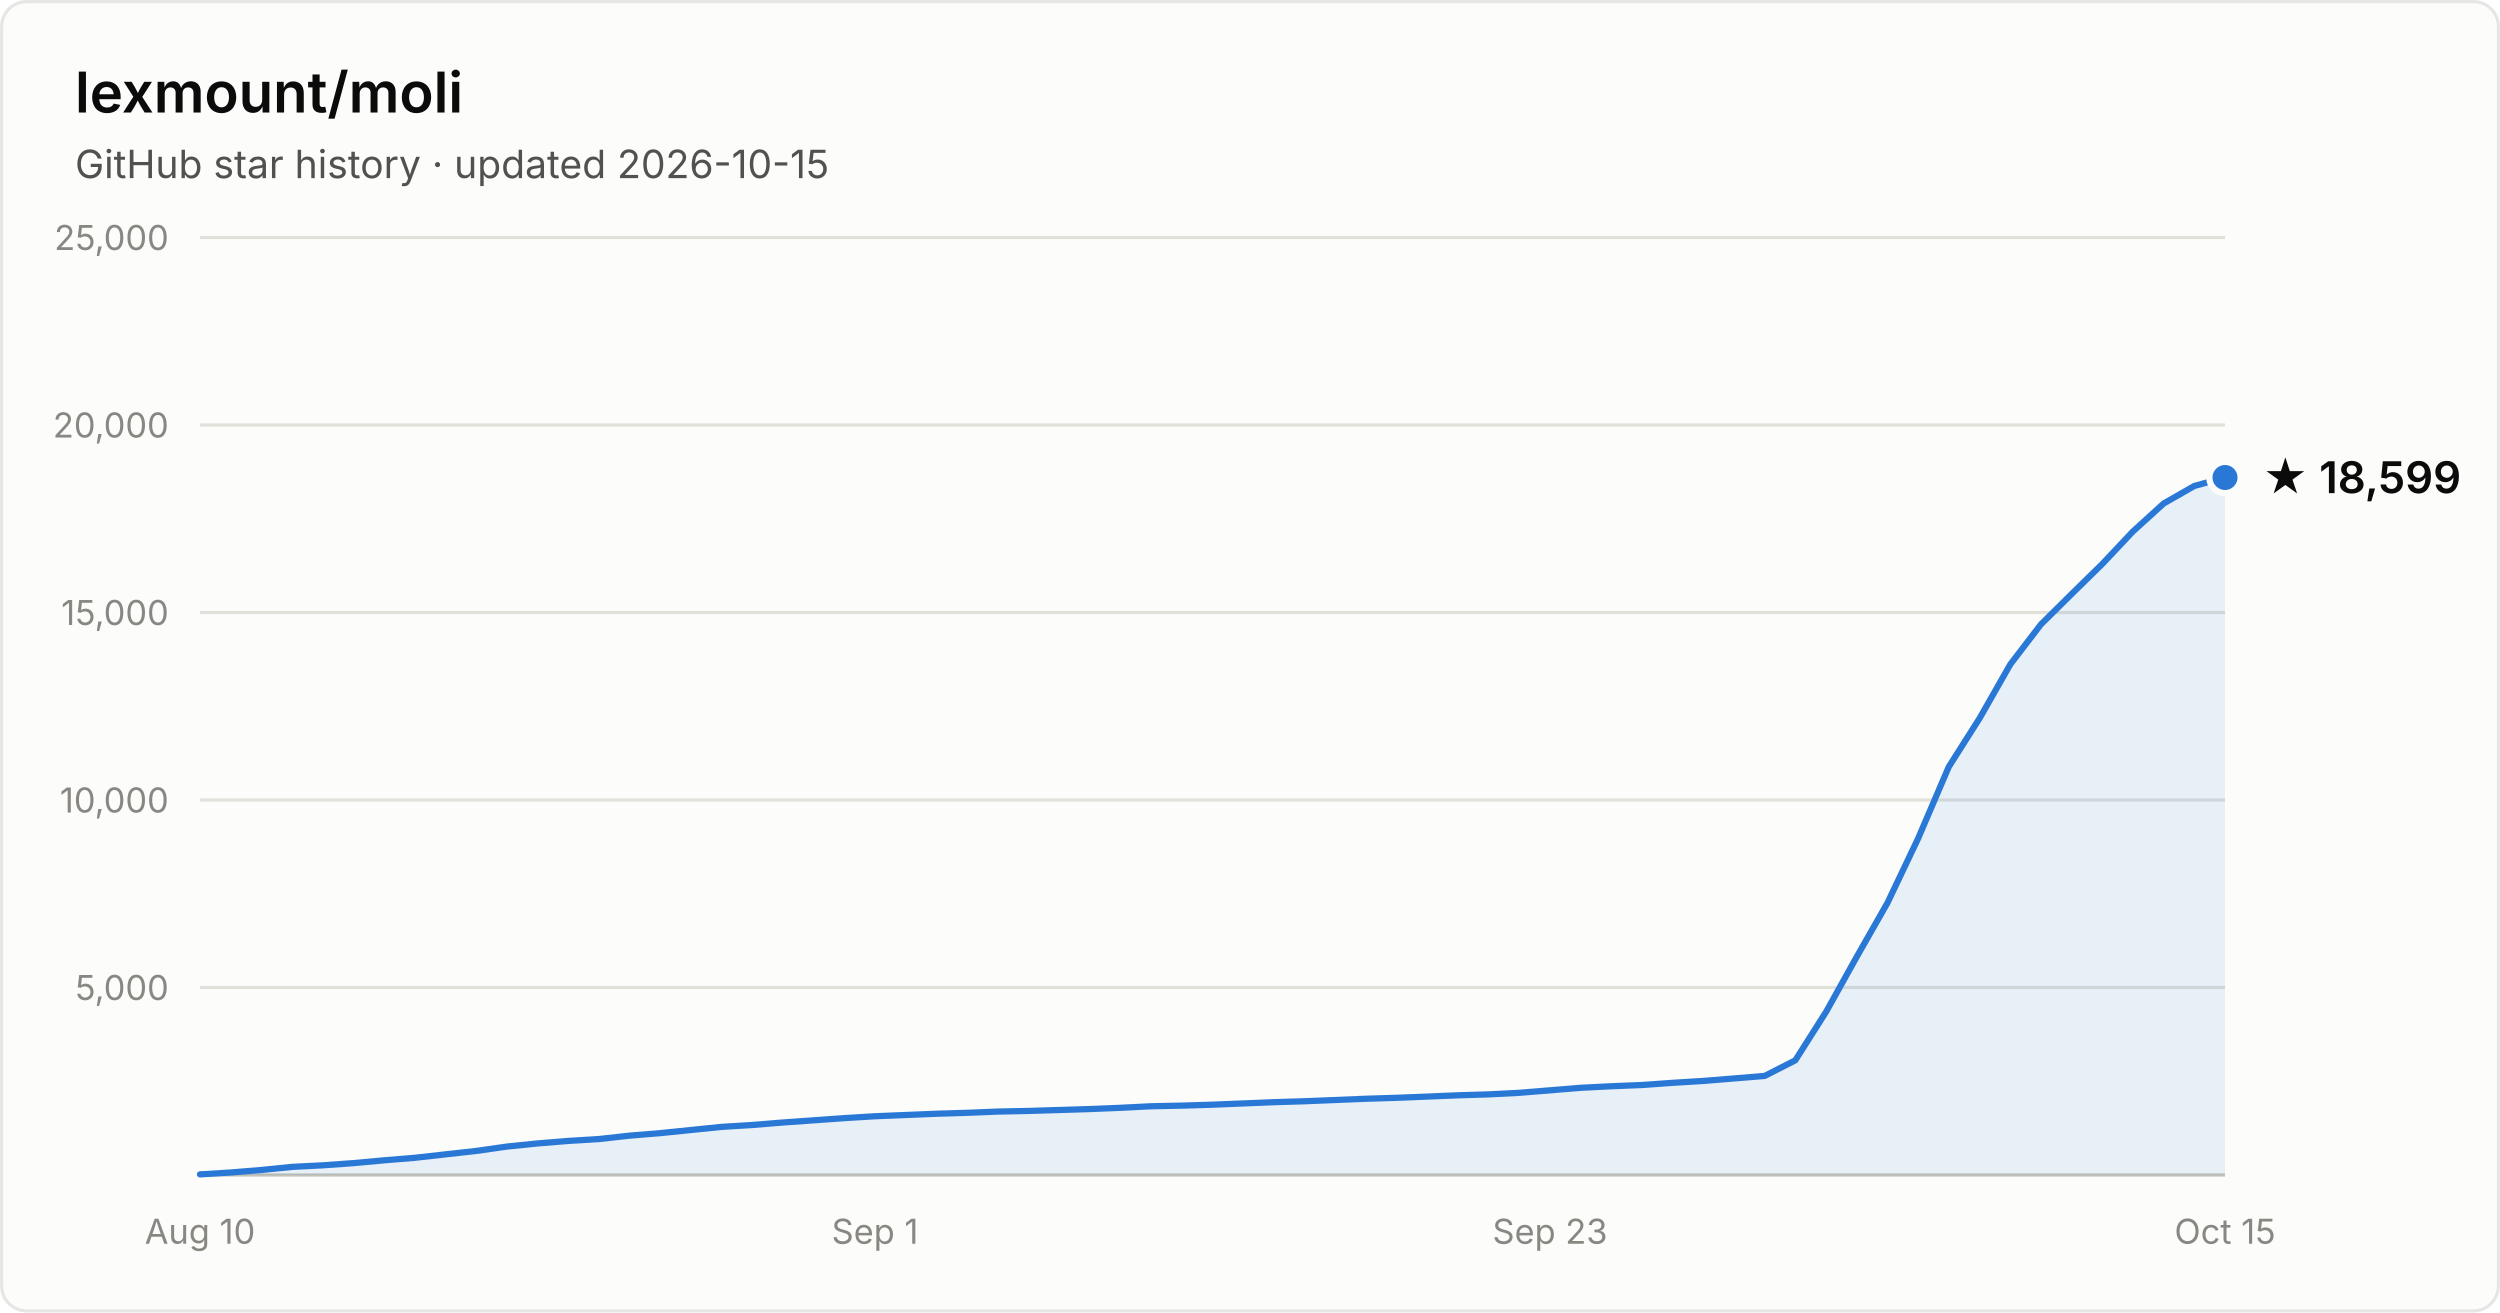
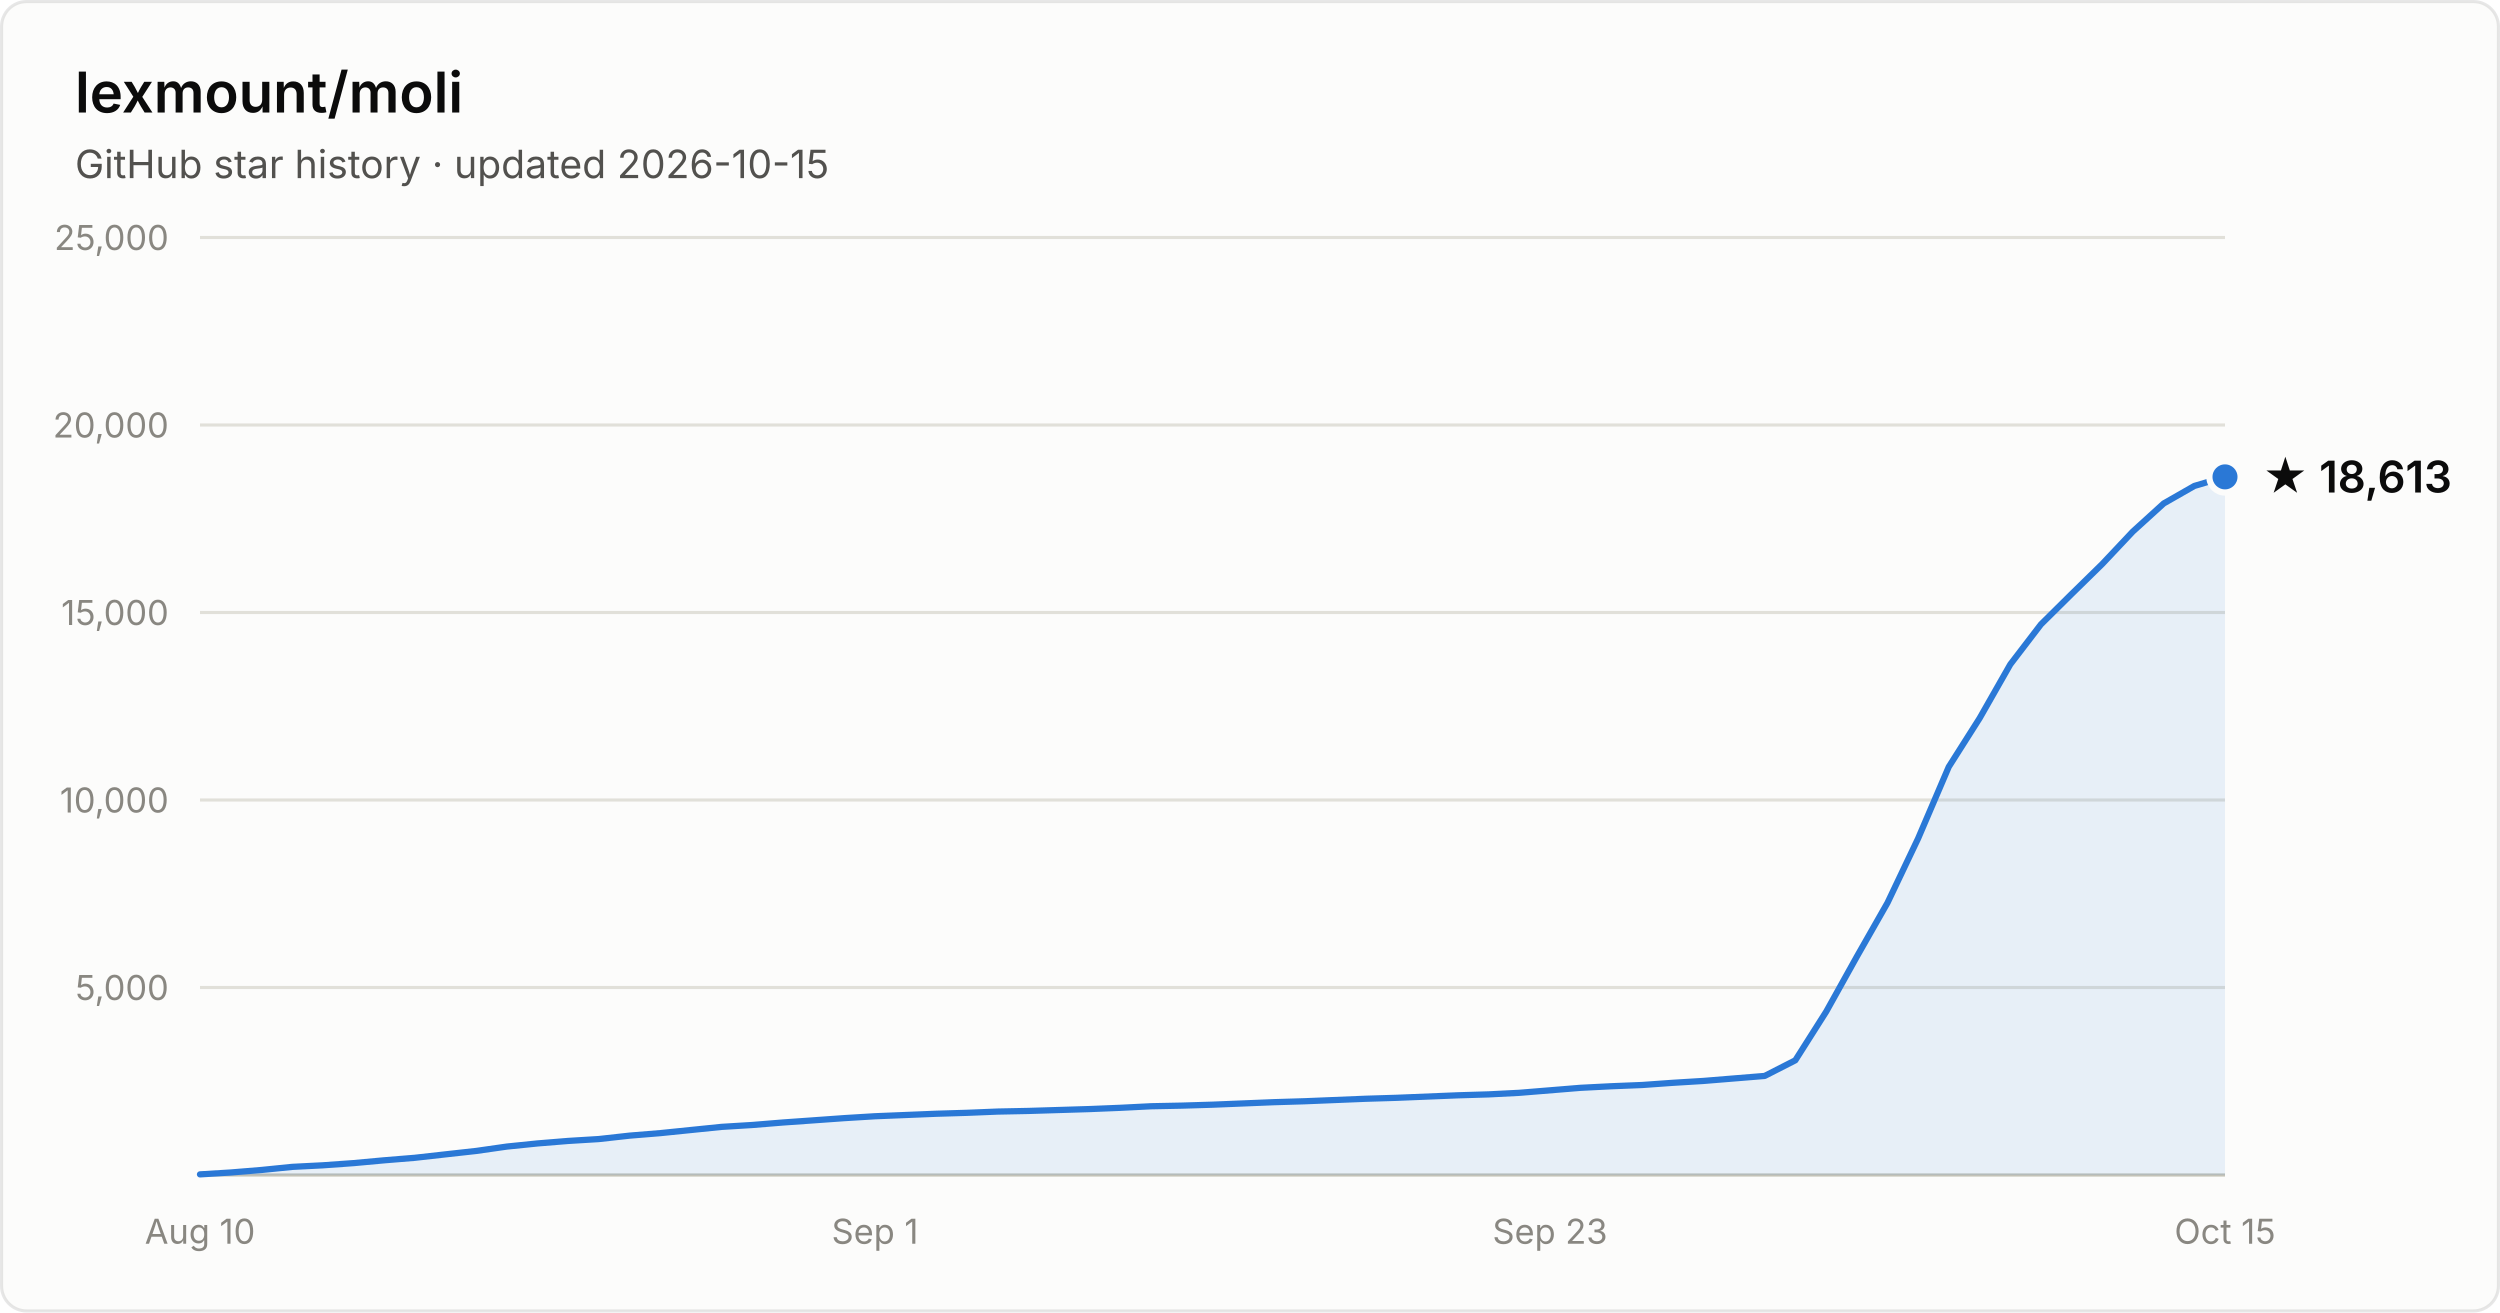
- <svg xmlns="http://www.w3.org/2000/svg" width="800" height="420" viewBox="0 0 800 420" font-family="system-ui, -apple-system, Segoe UI, sans-serif" role="img" aria-label="Star history of lexmount/moli: 18,599 stars as of 2026-10-15">
+ <svg xmlns="http://www.w3.org/2000/svg" width="800" height="420" viewBox="0 0 800 420" font-family="system-ui, -apple-system, Segoe UI, sans-serif" role="img" aria-label="Star history of lexmount/moli: 18,613 stars as of 2026-10-15">
  <rect x="0.5" y="0.5" width="799" height="419" rx="8" fill="#fcfcfb" stroke="rgba(11,11,11,0.10)" />
  <text x="24" y="36" fill="#0b0b0b" font-size="18" font-weight="600">lexmount/moli</text>
  <text x="24" y="57" fill="#52514e" font-size="12.5">GitHub star history · updated 2026-10-15</text>
  <line x1="64" y1="316.0" x2="712" y2="316.0" stroke="#e1e0d9" stroke-width="1" />
  <text x="54" y="320.0" text-anchor="end" fill="#898781" font-size="11" style="font-variant-numeric:tabular-nums">5,000</text>
  <line x1="64" y1="256.0" x2="712" y2="256.0" stroke="#e1e0d9" stroke-width="1" />
  <text x="54" y="260.0" text-anchor="end" fill="#898781" font-size="11" style="font-variant-numeric:tabular-nums">10,000</text>
  <line x1="64" y1="196.0" x2="712" y2="196.0" stroke="#e1e0d9" stroke-width="1" />
  <text x="54" y="200.0" text-anchor="end" fill="#898781" font-size="11" style="font-variant-numeric:tabular-nums">15,000</text>
  <line x1="64" y1="136.0" x2="712" y2="136.0" stroke="#e1e0d9" stroke-width="1" />
  <text x="54" y="140.0" text-anchor="end" fill="#898781" font-size="11" style="font-variant-numeric:tabular-nums">20,000</text>
  <line x1="64" y1="76.0" x2="712" y2="76.0" stroke="#e1e0d9" stroke-width="1" />
  <text x="54" y="80.0" text-anchor="end" fill="#898781" font-size="11" style="font-variant-numeric:tabular-nums">25,000</text>
  <line x1="64" y1="376" x2="712" y2="376" stroke="#c3c2b7" stroke-width="1" />
  <text x="64.0" y="398" text-anchor="middle" fill="#898781" font-size="11" style="font-variant-numeric:tabular-nums">Aug 10</text>
  <text x="280.0" y="398" text-anchor="middle" fill="#898781" font-size="11" style="font-variant-numeric:tabular-nums">Sep 1</text>
  <text x="496.0" y="398" text-anchor="middle" fill="#898781" font-size="11" style="font-variant-numeric:tabular-nums">Sep 23</text>
  <text x="712.0" y="398" text-anchor="middle" fill="#898781" font-size="11" style="font-variant-numeric:tabular-nums">Oct 15</text>
-   <path d="M64.0 375.8 L73.8 375.2 L83.6 374.4 L93.5 373.4 L103.3 372.9 L113.1 372.2 L122.9 371.3 L132.7 370.5 L142.5 369.4 L152.4 368.3 L162.2 366.9 L172.0 365.9 L181.8 365.1 L191.6 364.5 L201.5 363.4 L211.3 362.6 L221.1 361.6 L230.9 360.6 L240.7 360.0 L250.5 359.2 L260.4 358.5 L270.2 357.8 L280.0 357.2 L289.8 356.8 L299.6 356.4 L309.5 356.1 L319.3 355.7 L329.1 355.5 L338.9 355.2 L348.7 354.9 L358.5 354.5 L368.4 354.0 L378.2 353.8 L388.0 353.5 L397.8 353.1 L407.6 352.7 L417.5 352.4 L427.3 352.0 L437.1 351.6 L446.9 351.3 L456.7 350.9 L466.5 350.5 L476.4 350.2 L486.2 349.7 L496.0 348.9 L505.8 348.1 L515.6 347.6 L525.5 347.2 L535.3 346.5 L545.1 345.9 L554.9 345.1 L564.7 344.3 L574.5 339.3 L584.4 323.7 L594.2 306.1 L604.0 288.9 L613.8 268.3 L623.6 245.4 L633.5 229.8 L643.3 212.6 L653.1 199.8 L662.9 190.1 L672.7 180.5 L682.5 170.1 L692.4 161.1 L702.2 155.5 L712.0 152.8 L712.0 376 L64.0 376 Z" fill="#2a78d6" fill-opacity="0.1" />
-   <path d="M64.0 375.8 L73.8 375.2 L83.6 374.4 L93.5 373.4 L103.3 372.9 L113.1 372.2 L122.9 371.3 L132.7 370.5 L142.5 369.4 L152.4 368.3 L162.2 366.9 L172.0 365.9 L181.8 365.1 L191.6 364.5 L201.5 363.4 L211.3 362.6 L221.1 361.6 L230.9 360.6 L240.7 360.0 L250.5 359.2 L260.4 358.5 L270.2 357.8 L280.0 357.2 L289.8 356.8 L299.6 356.4 L309.5 356.1 L319.3 355.7 L329.1 355.5 L338.9 355.2 L348.7 354.9 L358.5 354.5 L368.4 354.0 L378.2 353.8 L388.0 353.5 L397.8 353.1 L407.6 352.7 L417.5 352.4 L427.3 352.0 L437.1 351.6 L446.9 351.3 L456.7 350.9 L466.5 350.5 L476.4 350.2 L486.2 349.7 L496.0 348.9 L505.8 348.1 L515.6 347.6 L525.5 347.2 L535.3 346.5 L545.1 345.9 L554.9 345.1 L564.7 344.3 L574.5 339.3 L584.4 323.7 L594.2 306.1 L604.0 288.9 L613.8 268.3 L623.6 245.4 L633.5 229.8 L643.3 212.6 L653.1 199.8 L662.9 190.1 L672.7 180.5 L682.5 170.1 L692.4 161.1 L702.2 155.5 L712.0 152.8" fill="none" stroke="#2a78d6" stroke-width="2" stroke-linejoin="round" stroke-linecap="round" />
-   <circle cx="712.0" cy="152.8" r="5" fill="#2a78d6" stroke="#fcfcfb" stroke-width="2" />
-   <text x="724.0" y="157.8" fill="#0b0b0b" font-size="14" font-weight="600">★ 18,599</text>
+   <path d="M64.0 375.8 L73.8 375.2 L83.6 374.4 L93.5 373.4 L103.3 372.9 L113.1 372.2 L122.9 371.3 L132.7 370.5 L142.5 369.4 L152.4 368.3 L162.2 366.9 L172.0 365.9 L181.8 365.1 L191.6 364.5 L201.5 363.4 L211.3 362.6 L221.1 361.6 L230.9 360.6 L240.7 360.0 L250.5 359.2 L260.4 358.5 L270.2 357.8 L280.0 357.2 L289.8 356.8 L299.6 356.4 L309.5 356.1 L319.3 355.7 L329.1 355.5 L338.9 355.2 L348.7 354.9 L358.5 354.5 L368.4 354.0 L378.2 353.8 L388.0 353.5 L397.8 353.1 L407.6 352.7 L417.5 352.4 L427.3 352.0 L437.1 351.6 L446.9 351.3 L456.7 350.9 L466.5 350.5 L476.4 350.2 L486.2 349.7 L496.0 348.9 L505.8 348.1 L515.6 347.6 L525.5 347.2 L535.3 346.5 L545.1 345.9 L554.9 345.1 L564.7 344.3 L574.5 339.3 L584.4 323.7 L594.2 306.1 L604.0 288.9 L613.8 268.3 L623.6 245.4 L633.5 229.8 L643.3 212.6 L653.1 199.8 L662.9 190.1 L672.7 180.5 L682.5 170.1 L692.4 161.1 L702.2 155.5 L712.0 152.6 L712.0 376 L64.0 376 Z" fill="#2a78d6" fill-opacity="0.1" />
+   <path d="M64.0 375.8 L73.8 375.2 L83.6 374.4 L93.5 373.4 L103.3 372.9 L113.1 372.2 L122.9 371.3 L132.7 370.5 L142.5 369.4 L152.4 368.3 L162.2 366.9 L172.0 365.9 L181.8 365.1 L191.6 364.5 L201.5 363.4 L211.3 362.6 L221.1 361.6 L230.9 360.6 L240.7 360.0 L250.5 359.2 L260.4 358.5 L270.2 357.8 L280.0 357.2 L289.8 356.8 L299.6 356.4 L309.5 356.1 L319.3 355.7 L329.1 355.5 L338.9 355.2 L348.7 354.9 L358.5 354.5 L368.4 354.0 L378.2 353.8 L388.0 353.5 L397.8 353.1 L407.6 352.7 L417.5 352.4 L427.3 352.0 L437.1 351.6 L446.9 351.3 L456.7 350.9 L466.5 350.5 L476.4 350.2 L486.2 349.7 L496.0 348.9 L505.8 348.1 L515.6 347.6 L525.5 347.2 L535.3 346.5 L545.1 345.9 L554.9 345.1 L564.7 344.3 L574.5 339.3 L584.4 323.7 L594.2 306.1 L604.0 288.9 L613.8 268.3 L623.6 245.4 L633.5 229.8 L643.3 212.6 L653.1 199.8 L662.9 190.1 L672.7 180.5 L682.5 170.1 L692.4 161.1 L702.2 155.5 L712.0 152.6" fill="none" stroke="#2a78d6" stroke-width="2" stroke-linejoin="round" stroke-linecap="round" />
+   <circle cx="712.0" cy="152.6" r="5" fill="#2a78d6" stroke="#fcfcfb" stroke-width="2" />
+   <text x="724.0" y="157.6" fill="#0b0b0b" font-size="14" font-weight="600">★ 18,613</text>
</svg>
